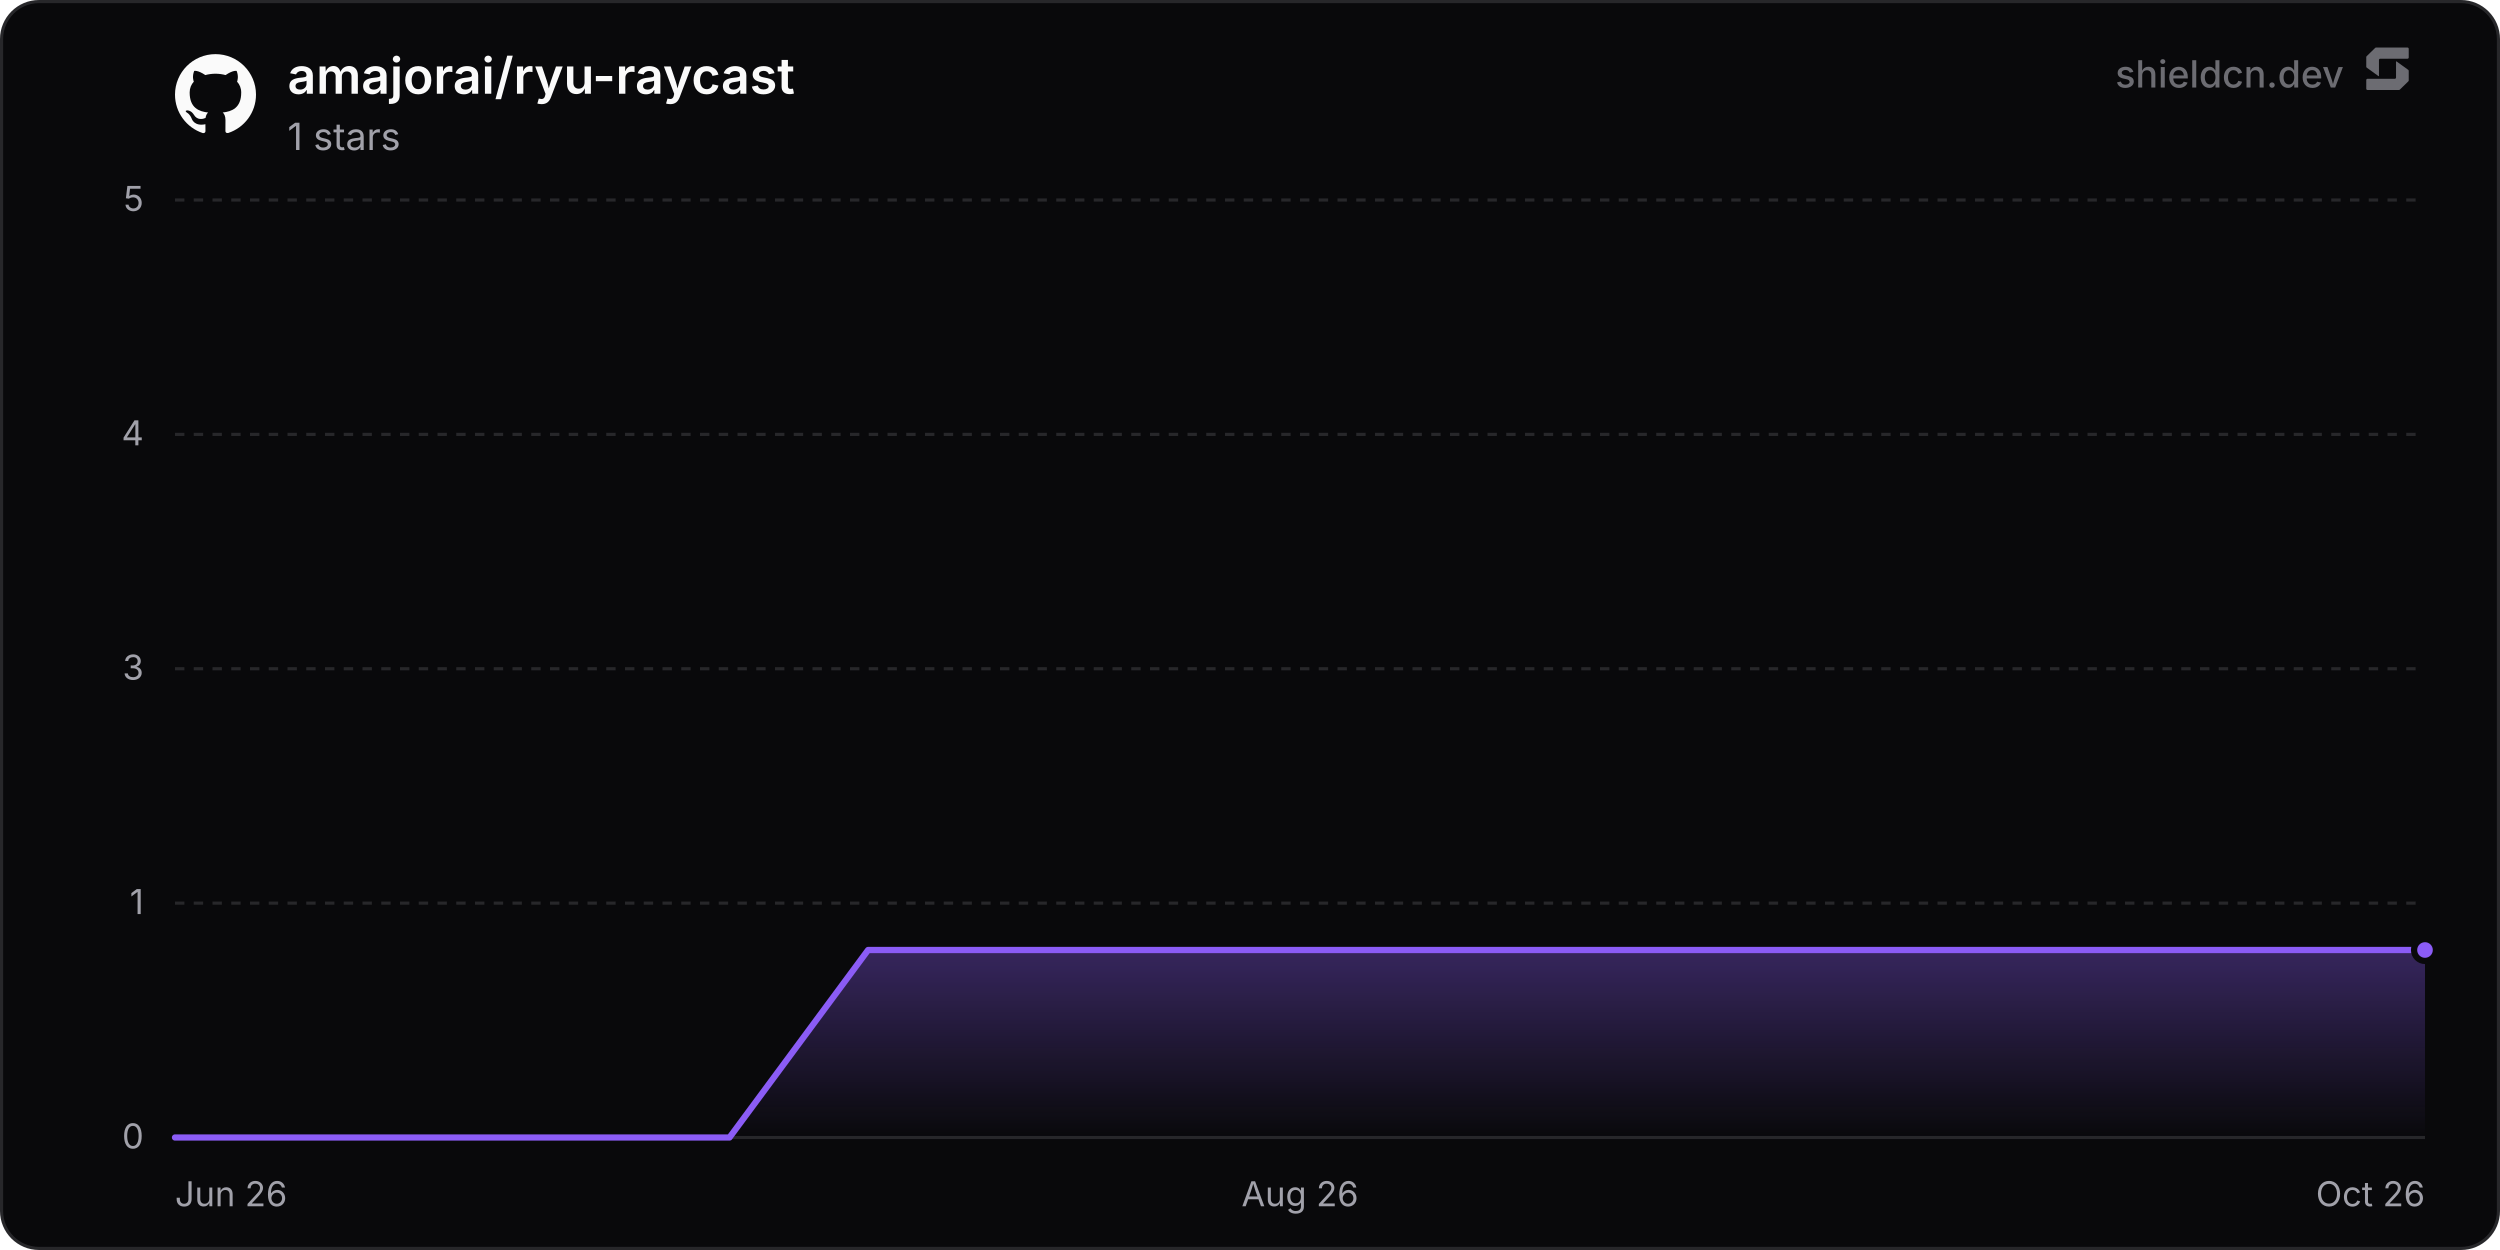
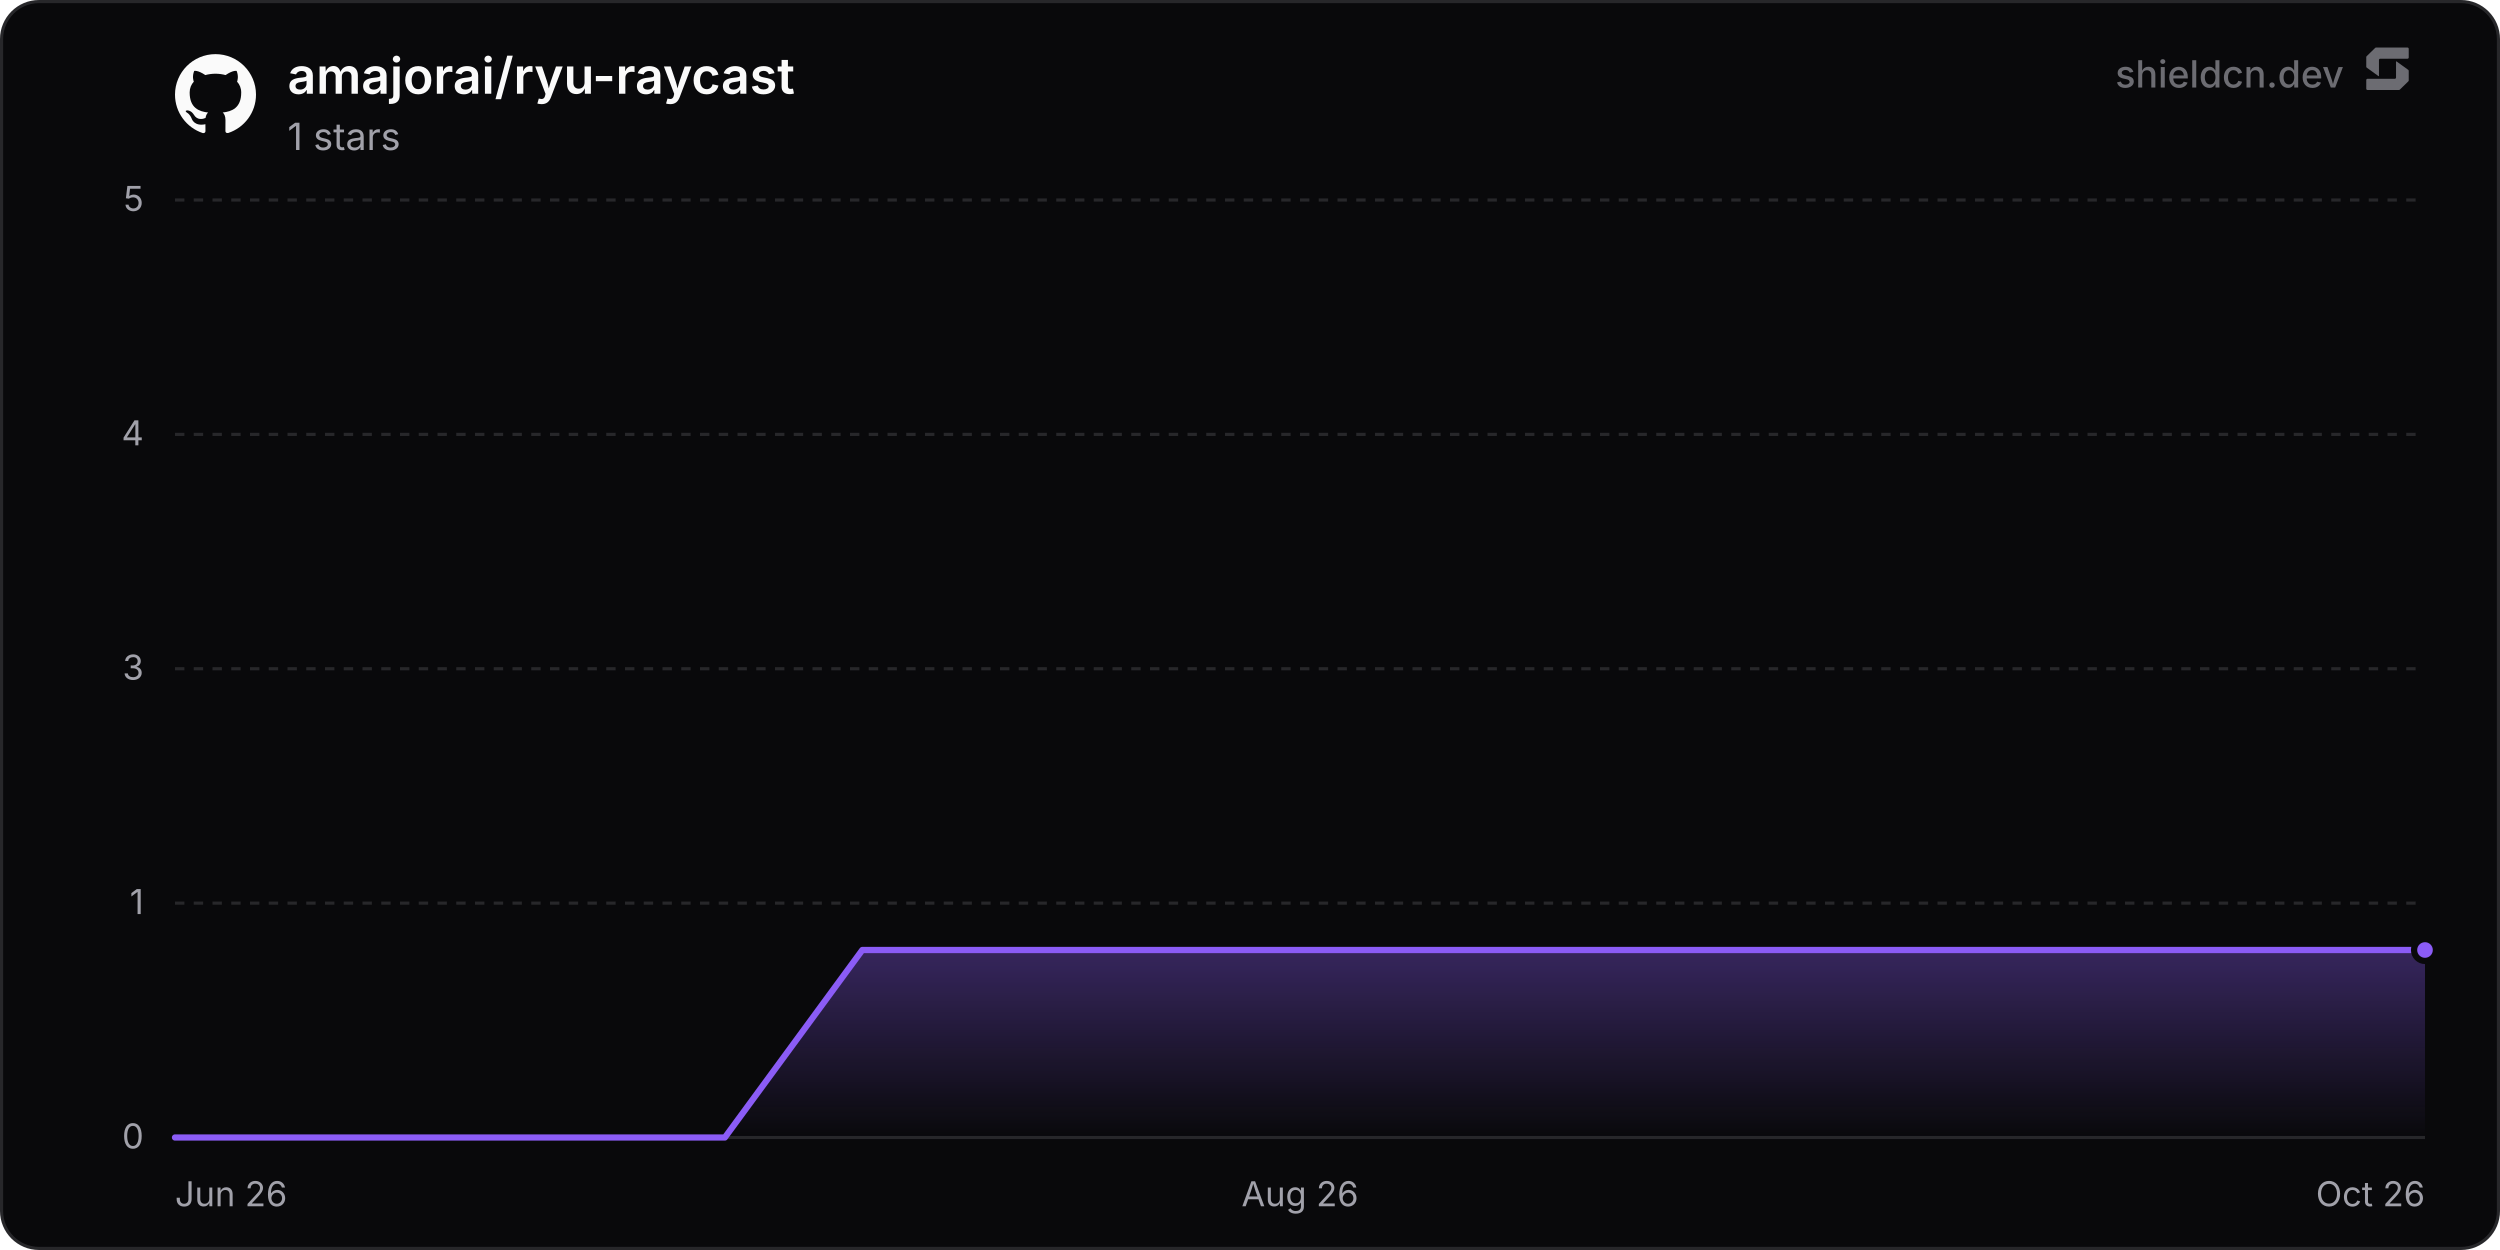
<svg xmlns="http://www.w3.org/2000/svg" width="800" height="400" viewBox="0 0 800 400" role="img" aria-label="amajorai/ryu-raycast">
  <defs>
    <linearGradient id="chartFill0" x1="0" y1="0" x2="0" y2="1">
      <stop offset="0%" stop-color="rgba(139, 92, 246, 0.35)" />
      <stop offset="100%" stop-color="rgba(139, 92, 246, 0)" />
    </linearGradient>
  </defs>
  <rect x="0.5" y="0.5" width="799" height="399" rx="12" fill="#09090b" stroke="#27272a" stroke-width="1" />
  <line x1="56" y1="364" x2="776" y2="364" stroke="#27272a" stroke-width="1" />
  <text x="46" y="367.5" text-anchor="end" font-size="11" fill="#a1a1aa" font-family="'Inter', ui-sans-serif, system-ui, -apple-system, BlinkMacSystemFont, 'Segoe UI', Roboto, Helvetica, Arial, sans-serif">0</text>
  <line x1="56" y1="289" x2="776" y2="289" stroke="#27272a" stroke-width="1" stroke-dasharray="3 3" />
  <text x="46" y="292.5" text-anchor="end" font-size="11" fill="#a1a1aa" font-family="'Inter', ui-sans-serif, system-ui, -apple-system, BlinkMacSystemFont, 'Segoe UI', Roboto, Helvetica, Arial, sans-serif">1</text>
  <line x1="56" y1="214" x2="776" y2="214" stroke="#27272a" stroke-width="1" stroke-dasharray="3 3" />
  <text x="46" y="217.5" text-anchor="end" font-size="11" fill="#a1a1aa" font-family="'Inter', ui-sans-serif, system-ui, -apple-system, BlinkMacSystemFont, 'Segoe UI', Roboto, Helvetica, Arial, sans-serif">3</text>
  <line x1="56" y1="139" x2="776" y2="139" stroke="#27272a" stroke-width="1" stroke-dasharray="3 3" />
  <text x="46" y="142.5" text-anchor="end" font-size="11" fill="#a1a1aa" font-family="'Inter', ui-sans-serif, system-ui, -apple-system, BlinkMacSystemFont, 'Segoe UI', Roboto, Helvetica, Arial, sans-serif">4</text>
  <line x1="56" y1="64" x2="776" y2="64" stroke="#27272a" stroke-width="1" stroke-dasharray="3 3" />
  <text x="46" y="67.5" text-anchor="end" font-size="11" fill="#a1a1aa" font-family="'Inter', ui-sans-serif, system-ui, -apple-system, BlinkMacSystemFont, 'Segoe UI', Roboto, Helvetica, Arial, sans-serif">5</text>
  <text x="56" y="386" text-anchor="start" font-size="11" fill="#a1a1aa" font-family="'Inter', ui-sans-serif, system-ui, -apple-system, BlinkMacSystemFont, 'Segoe UI', Roboto, Helvetica, Arial, sans-serif">Jun 26</text>
  <text x="416" y="386" text-anchor="middle" font-size="11" fill="#a1a1aa" font-family="'Inter', ui-sans-serif, system-ui, -apple-system, BlinkMacSystemFont, 'Segoe UI', Roboto, Helvetica, Arial, sans-serif">Aug 26</text>
  <text x="776" y="386" text-anchor="end" font-size="11" fill="#a1a1aa" font-family="'Inter', ui-sans-serif, system-ui, -apple-system, BlinkMacSystemFont, 'Segoe UI', Roboto, Helvetica, Arial, sans-serif">Oct 26</text>
-   <path d="M56 364 L100.36 364 L144.72 364 L189.08 364 L233.44 364 L277.79 304 L322.15 304 L366.51 304 L410.87 304 L455.23 304 L499.59 304 L543.95 304 L588.31 304 L632.67 304 L677.03 304 L721.38 304 L765.74 304 L776 304 L776 364 L56 364 Z" fill="url(#chartFill0)" />
-   <path d="M56 364 L100.36 364 L144.72 364 L189.08 364 L233.44 364 L277.79 304 L322.15 304 L366.51 304 L410.87 304 L455.23 304 L499.59 304 L543.95 304 L588.31 304 L632.67 304 L677.03 304 L721.38 304 L765.74 304 L776 304" fill="none" stroke="#8b5cf6" stroke-width="2" stroke-linejoin="round" stroke-linecap="round" />
+   <path d="M56 364 L99.99 364 L143.98 364 L187.96 364 L231.95 364 L275.94 304 L319.93 304 L363.92 304 L407.9 304 L451.89 304 L495.88 304 L539.87 304 L583.86 304 L627.84 304 L671.83 304 L715.82 304 L759.81 304 L776 304 L776 364 L56 364 Z" fill="url(#chartFill0)" />
+   <path d="M56 364 L99.99 364 L143.98 364 L187.96 364 L231.95 364 L275.94 304 L319.93 304 L363.92 304 L407.9 304 L451.89 304 L495.88 304 L539.87 304 L583.86 304 L627.84 304 L671.83 304 L715.82 304 L759.81 304 L776 304" fill="none" stroke="#8b5cf6" stroke-width="2" stroke-linejoin="round" stroke-linecap="round" />
  <circle cx="776" cy="304" r="3.5" fill="#8b5cf6" stroke="#09090b" stroke-width="2" />
  <g transform="translate(56, 17) scale(1.08)" fill="#fafafa">
    <path d="M12 .297c-6.63 0-12 5.373-12 12 0 5.303 3.438 9.8 8.205 11.385.6.113.82-.258.82-.577 0-.285-.01-1.04-.015-2.04-3.338.724-4.042-1.61-4.042-1.61C4.422 18.07 3.633 17.7 3.633 17.7c-1.087-.744.084-.729.084-.729 1.205.084 1.838 1.236 1.838 1.236 1.07 1.835 2.809 1.305 3.495.998.108-.776.417-1.305.76-1.605-2.665-.3-5.466-1.332-5.466-5.93 0-1.31.465-2.38 1.235-3.22-.135-.303-.54-1.523.105-3.176 0 0 1.005-.322 3.3 1.23.96-.267 1.98-.399 3-.405 1.02.006 2.04.138 3 .405 2.28-1.552 3.285-1.23 3.285-1.23.645 1.653.24 2.873.12 3.176.765.84 1.23 1.91 1.23 3.22 0 4.61-2.805 5.625-5.475 5.92.42.36.81 1.096.81 2.22 0 1.606-.015 2.896-.015 3.286 0 .315.21.69.825.57C20.565 22.092 24 17.592 24 12.297c0-6.627-5.373-12-12-12" />
  </g>
  <text x="92" y="30" font-size="16" font-weight="600" fill="#fafafa" font-family="'Inter', ui-sans-serif, system-ui, -apple-system, BlinkMacSystemFont, 'Segoe UI', Roboto, Helvetica, Arial, sans-serif">amajorai/ryu-raycast</text>
  <text x="92" y="48" font-size="12" fill="#a1a1aa" font-family="'Inter', ui-sans-serif, system-ui, -apple-system, BlinkMacSystemFont, 'Segoe UI', Roboto, Helvetica, Arial, sans-serif">1 stars</text>
  <g fill-opacity="0.65">
    <text x="750" y="28" text-anchor="end" font-size="12" font-weight="500" fill="#a1a1aa" font-family="'Inter', ui-sans-serif, system-ui, -apple-system, BlinkMacSystemFont, 'Segoe UI', Roboto, Helvetica, Arial, sans-serif">shieldcn.dev</text>
    <g transform="translate(756, 14) scale(0.01)" fill="#a1a1aa">
      <path d="M1088.4,565.1c-6.5-4.7-15.5,0-15.5,7.9v510.2c0,21.3-18.1,38.6-40.4,38.6H160.9c-22.3,0-40.4,17.3-40.4,38.6v280.8c0,21.3,18.1,38.6,40.4,38.6h1004.5c10.8,0,21.2-4.2,28.8-11.6l273.4-266.3c7.4-7.2,11.6-16.9,11.6-27v-308.7c0-12.1-5.9-23.5-16.1-30.8l-374.7-270.3Z" />
      <path d="M511.2,1035.9c6.5,4.7,15.5,0,15.5-7.9v-510.2c0-21.3,18.1-38.6,40.4-38.6h871.7c22.3,0,40.4-17.3,40.4-38.6V159.7c0-21.3-18.1-38.6-40.4-38.6H434.3c-10.8,0-21.2,4.2-28.8,11.6L132,399c-7.4,7.2-11.6,16.9-11.6,27v308.7c0,12.1,5.9,23.5,16.1,30.8l374.7,270.3Z" />
    </g>
  </g>
</svg>
